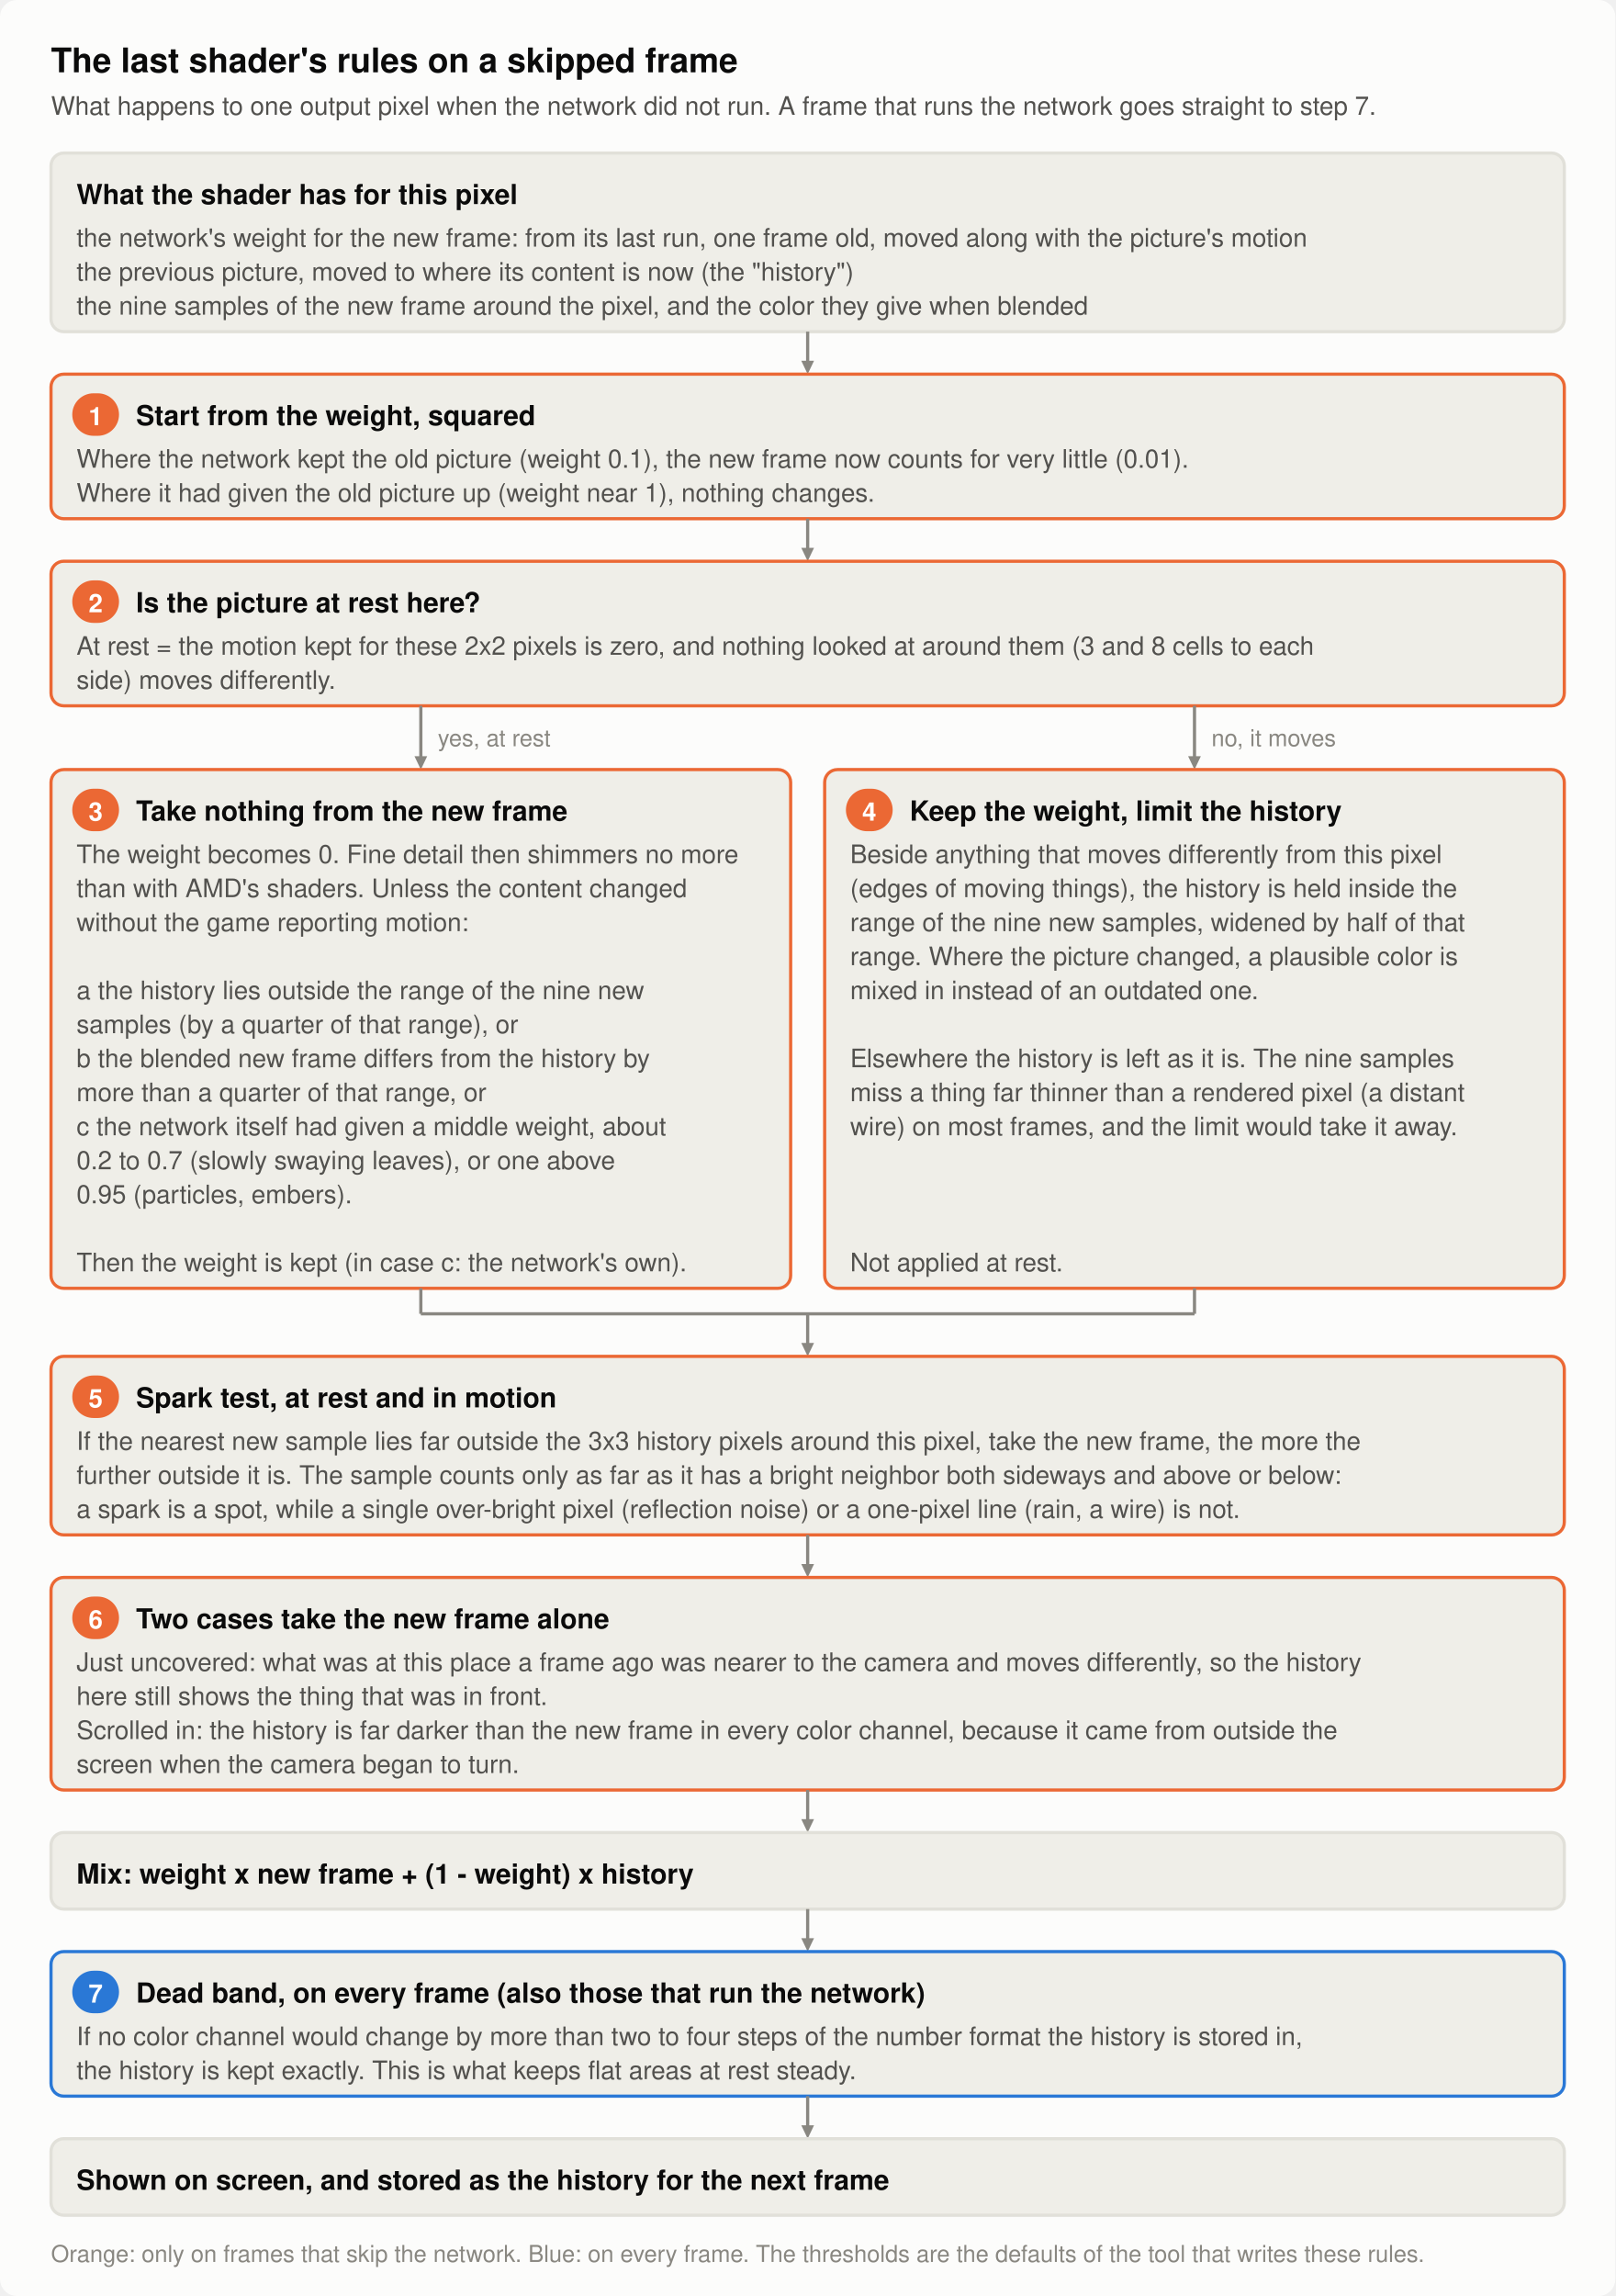
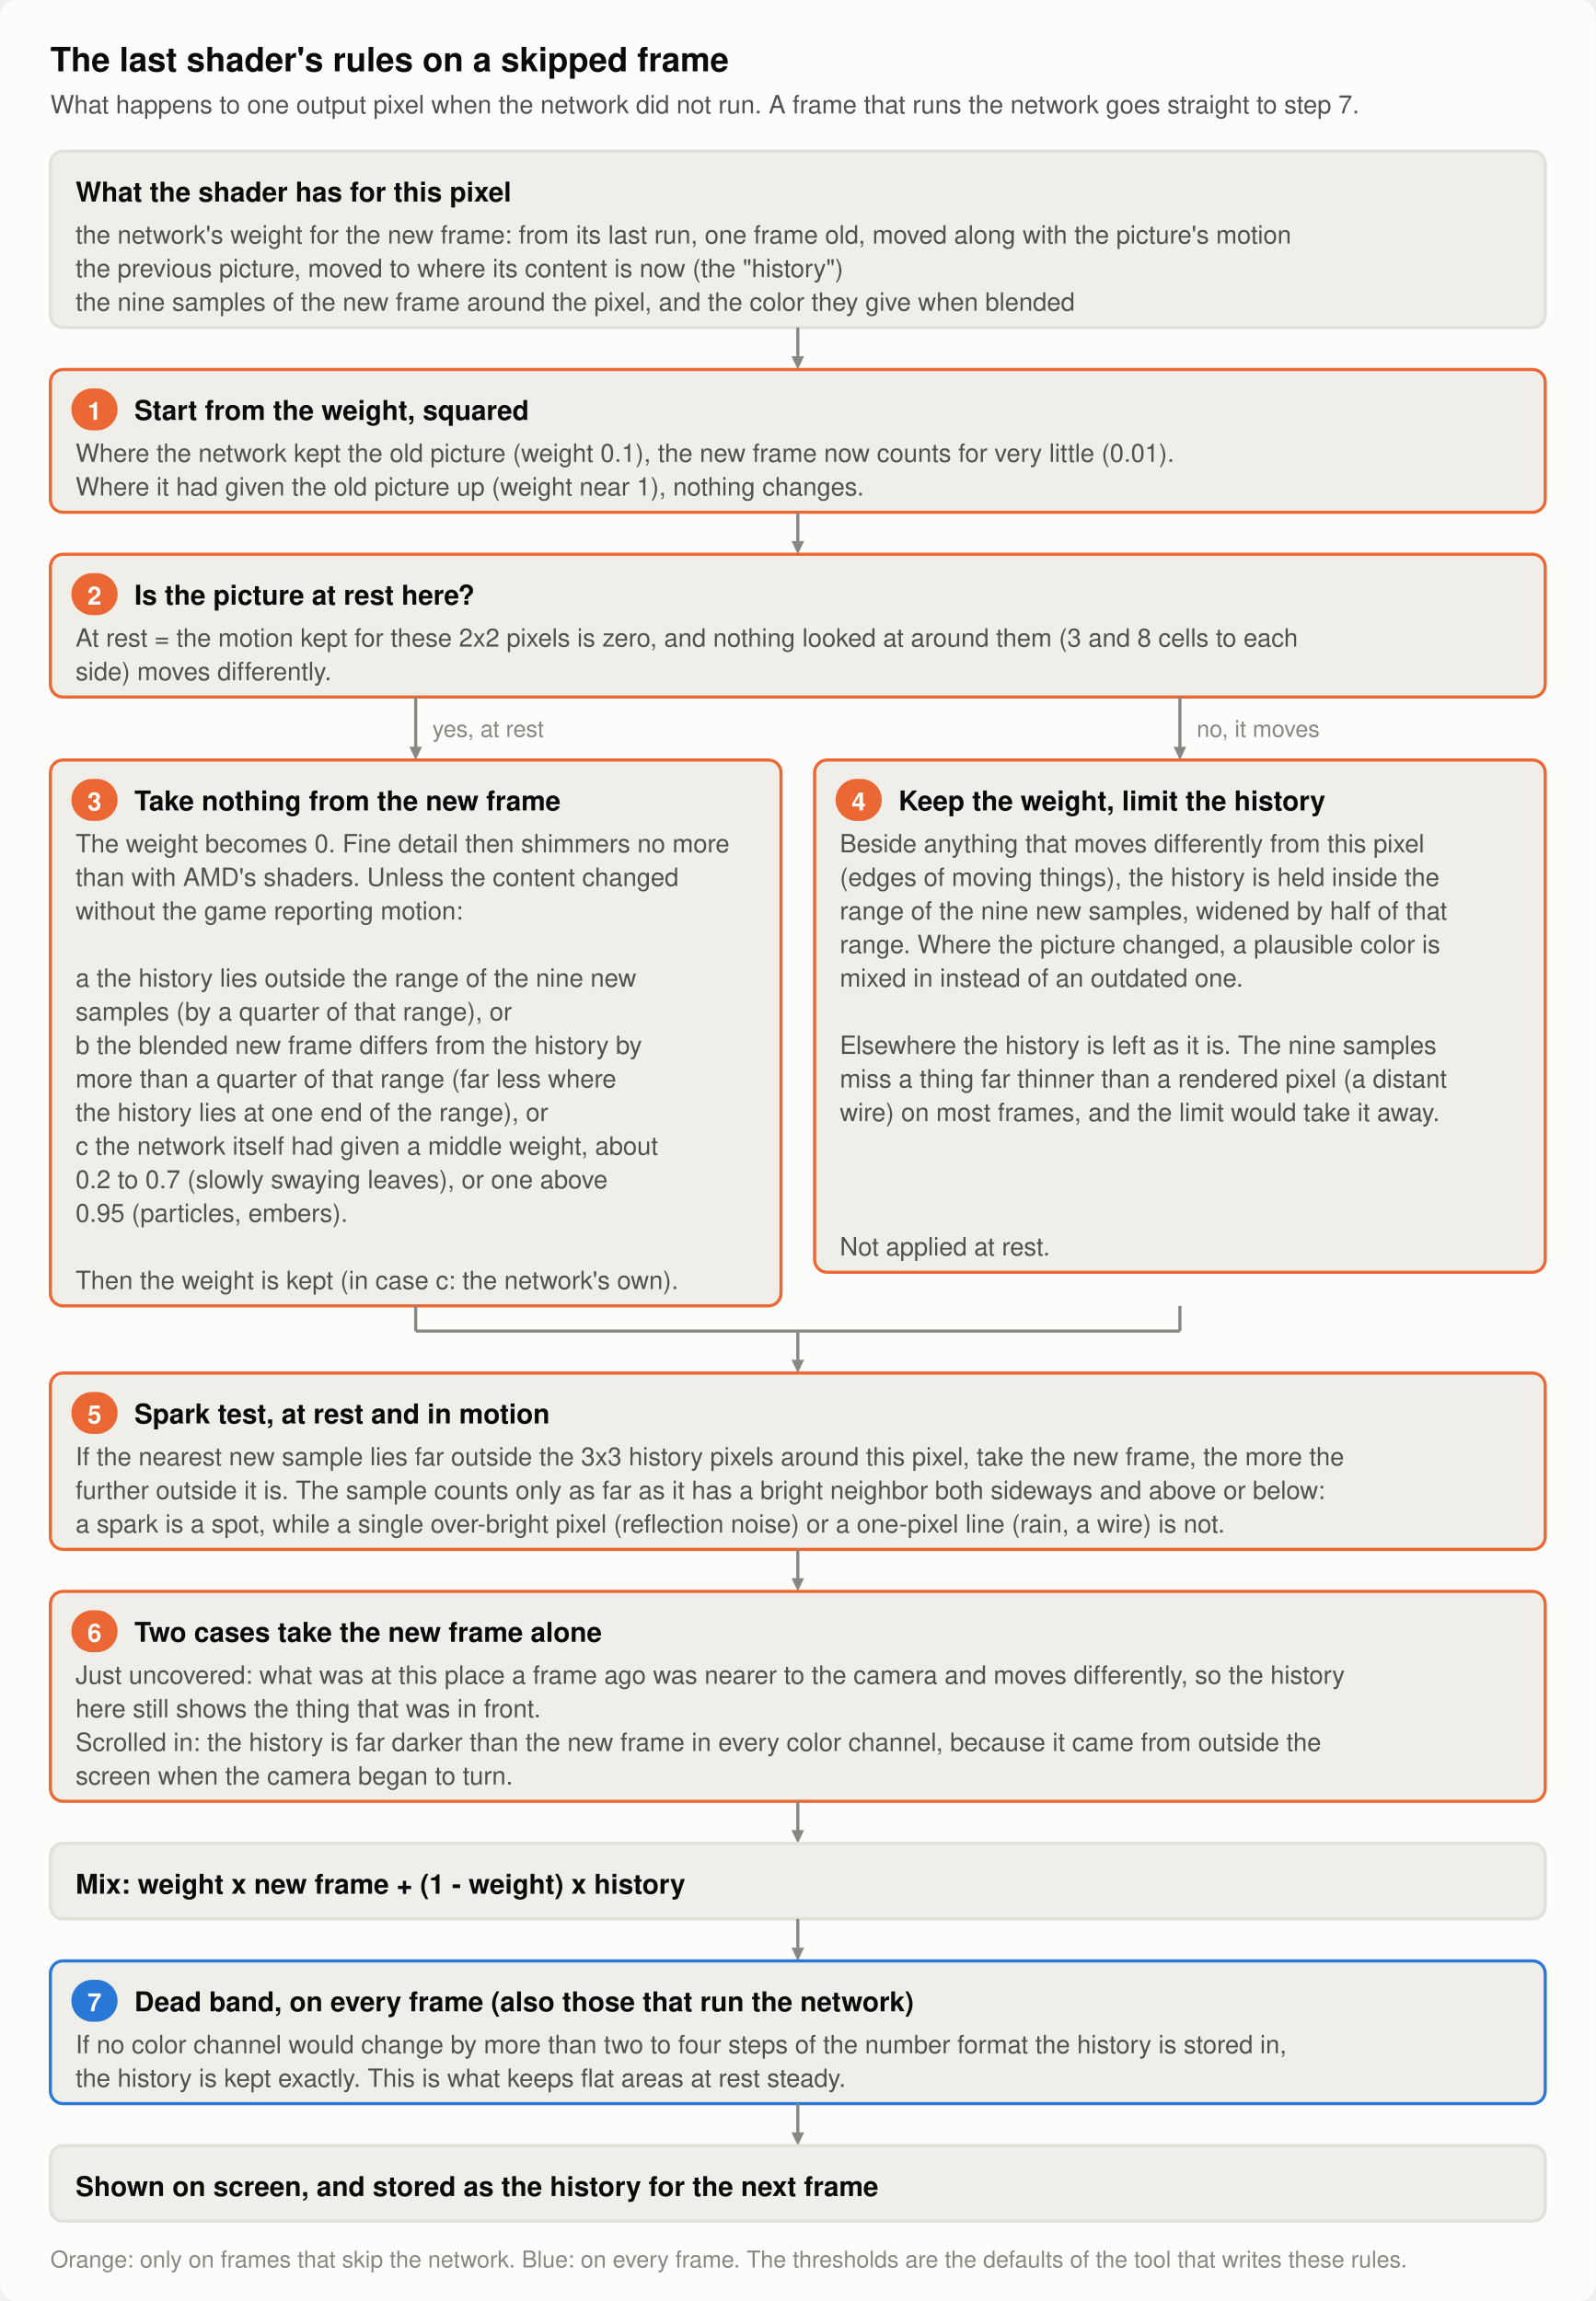
- <svg xmlns="http://www.w3.org/2000/svg" width="760" height="1080" viewBox="0 0 760 1080" role="img" aria-label="Flow chart: what the lossy DLL's last shader does with one output pixel on a frame that skips the neural network. It starts from the network's weight for the new frame, kept from the network's last run and moved along with the picture, and squares it. Then it asks whether the picture is at rest at this pixel. At rest the weight becomes zero, so nothing is taken from the new frame, unless one of three things says the content changed without the game reporting motion: the previous picture lies outside the range of the nine new samples around the pixel, the new frame differs from it by more than a quarter of that range, or the network itself had given the pixel a middle or a very high weight. In motion the weight is kept and, beside anything that moves differently from the pixel, the previous picture is limited to the range of the nine new samples. Next, at rest and in motion, a spark test: a new sample far outside the previous picture around the pixel is taken, as far as it has a bright neighbor both sideways and above or below. Two cases then take the new frame alone: a pixel that was hidden a frame ago behind something nearer that moves differently, and one whose previous picture scrolled in from outside the screen. The pixel is mixed from the new frame and the previous picture with the resulting weight. Last, on every frame, a change smaller than two to four steps of the stored number format is dropped.">
-   <rect x="0.0" y="0.0" width="760.0" height="1080.0" rx="8" fill="#fcfcfb" />
+ <svg xmlns="http://www.w3.org/2000/svg" width="760" height="1096" viewBox="0 0 760 1096" role="img" aria-label="Flow chart: what the lossy DLL's last shader does with one output pixel on a frame that skips the neural network. It starts from the network's weight for the new frame, kept from the network's last run and moved along with the picture, and squares it. Then it asks whether the picture is at rest at this pixel. At rest the weight becomes zero, so nothing is taken from the new frame, unless one of three things says the content changed without the game reporting motion: the previous picture lies outside the range of the nine new samples around the pixel, the new frame differs from it by more than a quarter of that range (or by much less, where the previous picture lies at one end of that range), or the network itself had given the pixel a middle or a very high weight. In motion the weight is kept and, beside anything that moves differently from the pixel, the previous picture is limited to the range of the nine new samples. Next, at rest and in motion, a spark test: a new sample far outside the previous picture around the pixel is taken, as far as it has a bright neighbor both sideways and above or below. Two cases then take the new frame alone: a pixel that was hidden a frame ago behind something nearer that moves differently, and one whose previous picture scrolled in from outside the screen. The pixel is mixed from the new frame and the previous picture with the resulting weight. Last, on every frame, a change smaller than two to four steps of the stored number format is dropped.">
+   <rect x="0.0" y="0.0" width="760.0" height="1096.0" rx="8" fill="#fcfcfb" />
  <text x="24.0" y="34.0" font-family="-apple-system, 'Segoe UI', Helvetica, Arial, sans-serif" font-size="16" font-weight="600" text-anchor="start" fill="#0b0b0b">The last shader's rules on a skipped frame</text>
  <text x="24.0" y="54.0" font-family="-apple-system, 'Segoe UI', Helvetica, Arial, sans-serif" font-size="12" text-anchor="start" fill="#52514e">What happens to one output pixel when the network did not run. A frame that runs the network goes straight to step 7.</text>
  <rect x="24.0" y="72.0" width="712.0" height="84.0" rx="6" fill="#efeee8" stroke="#e1e0d9" stroke-width="1.5" />
  <text x="36.0" y="96.0" font-family="-apple-system, 'Segoe UI', Helvetica, Arial, sans-serif" font-size="13" font-weight="600" text-anchor="start" fill="#0b0b0b">What the shader has for this pixel</text>
  <text x="36.0" y="116.0" font-family="-apple-system, 'Segoe UI', Helvetica, Arial, sans-serif" font-size="12" text-anchor="start" fill="#52514e">the network's weight for the new frame: from its last run, one frame old, moved along with the picture's motion</text>
  <text x="36.0" y="132.0" font-family="-apple-system, 'Segoe UI', Helvetica, Arial, sans-serif" font-size="12" text-anchor="start" fill="#52514e">the previous picture, moved to where its content is now (the "history")</text>
  <text x="36.0" y="148.0" font-family="-apple-system, 'Segoe UI', Helvetica, Arial, sans-serif" font-size="12" text-anchor="start" fill="#52514e">the nine samples of the new frame around the pixel, and the color they give when blended</text>
  <line x1="380.0" y1="156.0" x2="380.0" y2="172.0" stroke="#898781" stroke-width="1.5" />
  <polygon points="380.0,176.0 377.0,169.7 383.0,169.7" fill="#898781" />
  <rect x="24.0" y="176.0" width="712.0" height="68.0" rx="6" fill="#efeee8" stroke="#eb6834" stroke-width="1.5" />
  <rect x="34.0" y="185.0" width="22.0" height="20.0" rx="10" fill="#eb6834" />
  <text x="45.0" y="200.0" font-family="-apple-system, 'Segoe UI', Helvetica, Arial, sans-serif" font-size="12" font-weight="600" text-anchor="middle" fill="#ffffff">1</text>
  <text x="64.0" y="200.0" font-family="-apple-system, 'Segoe UI', Helvetica, Arial, sans-serif" font-size="13" font-weight="600" text-anchor="start" fill="#0b0b0b">Start from the weight, squared</text>
  <text x="36.0" y="220.0" font-family="-apple-system, 'Segoe UI', Helvetica, Arial, sans-serif" font-size="12" text-anchor="start" fill="#52514e">Where the network kept the old picture (weight 0.1), the new frame now counts for very little (0.01).</text>
  <text x="36.0" y="236.0" font-family="-apple-system, 'Segoe UI', Helvetica, Arial, sans-serif" font-size="12" text-anchor="start" fill="#52514e">Where it had given the old picture up (weight near 1), nothing changes.</text>
  <line x1="380.0" y1="244.0" x2="380.0" y2="260.0" stroke="#898781" stroke-width="1.5" />
  <polygon points="380.0,264.0 377.0,257.7 383.0,257.7" fill="#898781" />
  <rect x="24.0" y="264.0" width="712.0" height="68.0" rx="6" fill="#efeee8" stroke="#eb6834" stroke-width="1.5" />
  <rect x="34.0" y="273.0" width="22.0" height="20.0" rx="10" fill="#eb6834" />
  <text x="45.0" y="288.0" font-family="-apple-system, 'Segoe UI', Helvetica, Arial, sans-serif" font-size="12" font-weight="600" text-anchor="middle" fill="#ffffff">2</text>
  <text x="64.0" y="288.0" font-family="-apple-system, 'Segoe UI', Helvetica, Arial, sans-serif" font-size="13" font-weight="600" text-anchor="start" fill="#0b0b0b">Is the picture at rest here?</text>
  <text x="36.0" y="308.0" font-family="-apple-system, 'Segoe UI', Helvetica, Arial, sans-serif" font-size="12" text-anchor="start" fill="#52514e">At rest = the motion kept for these 2x2 pixels is zero, and nothing looked at around them (3 and 8 cells to each</text>
  <text x="36.0" y="324.0" font-family="-apple-system, 'Segoe UI', Helvetica, Arial, sans-serif" font-size="12" text-anchor="start" fill="#52514e">side) moves differently.</text>
  <line x1="198.0" y1="332.0" x2="198.0" y2="358.0" stroke="#898781" stroke-width="1.5" />
  <polygon points="198.0,362.0 195.0,355.7 201.0,355.7" fill="#898781" />
  <line x1="562.0" y1="332.0" x2="562.0" y2="358.0" stroke="#898781" stroke-width="1.5" />
  <polygon points="562.0,362.0 559.0,355.7 565.0,355.7" fill="#898781" />
  <text x="206.0" y="351.0" font-family="-apple-system, 'Segoe UI', Helvetica, Arial, sans-serif" font-size="11" text-anchor="start" fill="#898781">yes, at rest</text>
  <text x="570.0" y="351.0" font-family="-apple-system, 'Segoe UI', Helvetica, Arial, sans-serif" font-size="11" text-anchor="start" fill="#898781">no, it moves</text>
-   <rect x="24.0" y="362.0" width="348.0" height="244.0" rx="6" fill="#efeee8" stroke="#eb6834" stroke-width="1.5" />
+   <rect x="24.0" y="362.0" width="348.0" height="260.0" rx="6" fill="#efeee8" stroke="#eb6834" stroke-width="1.5" />
  <rect x="34.0" y="371.0" width="22.0" height="20.0" rx="10" fill="#eb6834" />
  <text x="45.0" y="386.0" font-family="-apple-system, 'Segoe UI', Helvetica, Arial, sans-serif" font-size="12" font-weight="600" text-anchor="middle" fill="#ffffff">3</text>
  <text x="64.0" y="386.0" font-family="-apple-system, 'Segoe UI', Helvetica, Arial, sans-serif" font-size="13" font-weight="600" text-anchor="start" fill="#0b0b0b">Take nothing from the new frame</text>
  <text x="36.0" y="406.0" font-family="-apple-system, 'Segoe UI', Helvetica, Arial, sans-serif" font-size="12" text-anchor="start" fill="#52514e">The weight becomes 0. Fine detail then shimmers no more</text>
  <text x="36.0" y="422.0" font-family="-apple-system, 'Segoe UI', Helvetica, Arial, sans-serif" font-size="12" text-anchor="start" fill="#52514e">than with AMD's shaders. Unless the content changed</text>
  <text x="36.0" y="438.0" font-family="-apple-system, 'Segoe UI', Helvetica, Arial, sans-serif" font-size="12" text-anchor="start" fill="#52514e">without the game reporting motion:</text>
  <text x="36.0" y="454.0" font-family="-apple-system, 'Segoe UI', Helvetica, Arial, sans-serif" font-size="12" text-anchor="start" fill="#52514e" />
  <text x="36.0" y="470.0" font-family="-apple-system, 'Segoe UI', Helvetica, Arial, sans-serif" font-size="12" text-anchor="start" fill="#52514e">  a  the history lies outside the range of the nine new</text>
  <text x="36.0" y="486.0" font-family="-apple-system, 'Segoe UI', Helvetica, Arial, sans-serif" font-size="12" text-anchor="start" fill="#52514e">      samples (by a quarter of that range), or</text>
  <text x="36.0" y="502.0" font-family="-apple-system, 'Segoe UI', Helvetica, Arial, sans-serif" font-size="12" text-anchor="start" fill="#52514e">  b  the blended new frame differs from the history by</text>
-   <text x="36.0" y="518.0" font-family="-apple-system, 'Segoe UI', Helvetica, Arial, sans-serif" font-size="12" text-anchor="start" fill="#52514e">      more than a quarter of that range, or</text>
-   <text x="36.0" y="534.0" font-family="-apple-system, 'Segoe UI', Helvetica, Arial, sans-serif" font-size="12" text-anchor="start" fill="#52514e">  c  the network itself had given a middle weight, about</text>
-   <text x="36.0" y="550.0" font-family="-apple-system, 'Segoe UI', Helvetica, Arial, sans-serif" font-size="12" text-anchor="start" fill="#52514e">      0.2 to 0.7 (slowly swaying leaves), or one above</text>
-   <text x="36.0" y="566.0" font-family="-apple-system, 'Segoe UI', Helvetica, Arial, sans-serif" font-size="12" text-anchor="start" fill="#52514e">      0.95 (particles, embers).</text>
-   <text x="36.0" y="582.0" font-family="-apple-system, 'Segoe UI', Helvetica, Arial, sans-serif" font-size="12" text-anchor="start" fill="#52514e" />
-   <text x="36.0" y="598.0" font-family="-apple-system, 'Segoe UI', Helvetica, Arial, sans-serif" font-size="12" text-anchor="start" fill="#52514e">Then the weight is kept (in case c: the network's own).</text>
+   <text x="36.0" y="518.0" font-family="-apple-system, 'Segoe UI', Helvetica, Arial, sans-serif" font-size="12" text-anchor="start" fill="#52514e">      more than a quarter of that range (far less where</text>
+   <text x="36.0" y="534.0" font-family="-apple-system, 'Segoe UI', Helvetica, Arial, sans-serif" font-size="12" text-anchor="start" fill="#52514e">      the history lies at one end of the range), or</text>
+   <text x="36.0" y="550.0" font-family="-apple-system, 'Segoe UI', Helvetica, Arial, sans-serif" font-size="12" text-anchor="start" fill="#52514e">  c  the network itself had given a middle weight, about</text>
+   <text x="36.0" y="566.0" font-family="-apple-system, 'Segoe UI', Helvetica, Arial, sans-serif" font-size="12" text-anchor="start" fill="#52514e">      0.2 to 0.7 (slowly swaying leaves), or one above</text>
+   <text x="36.0" y="582.0" font-family="-apple-system, 'Segoe UI', Helvetica, Arial, sans-serif" font-size="12" text-anchor="start" fill="#52514e">      0.95 (particles, embers).</text>
+   <text x="36.0" y="598.0" font-family="-apple-system, 'Segoe UI', Helvetica, Arial, sans-serif" font-size="12" text-anchor="start" fill="#52514e" />
+   <text x="36.0" y="614.0" font-family="-apple-system, 'Segoe UI', Helvetica, Arial, sans-serif" font-size="12" text-anchor="start" fill="#52514e">Then the weight is kept (in case c: the network's own).</text>
  <rect x="388.0" y="362.0" width="348.0" height="244.0" rx="6" fill="#efeee8" stroke="#eb6834" stroke-width="1.5" />
  <rect x="398.0" y="371.0" width="22.0" height="20.0" rx="10" fill="#eb6834" />
  <text x="409.0" y="386.0" font-family="-apple-system, 'Segoe UI', Helvetica, Arial, sans-serif" font-size="12" font-weight="600" text-anchor="middle" fill="#ffffff">4</text>
  <text x="428.0" y="386.0" font-family="-apple-system, 'Segoe UI', Helvetica, Arial, sans-serif" font-size="13" font-weight="600" text-anchor="start" fill="#0b0b0b">Keep the weight, limit the history</text>
  <text x="400.0" y="406.0" font-family="-apple-system, 'Segoe UI', Helvetica, Arial, sans-serif" font-size="12" text-anchor="start" fill="#52514e">Beside anything that moves differently from this pixel</text>
  <text x="400.0" y="422.0" font-family="-apple-system, 'Segoe UI', Helvetica, Arial, sans-serif" font-size="12" text-anchor="start" fill="#52514e">(edges of moving things), the history is held inside the</text>
  <text x="400.0" y="438.0" font-family="-apple-system, 'Segoe UI', Helvetica, Arial, sans-serif" font-size="12" text-anchor="start" fill="#52514e">range of the nine new samples, widened by half of that</text>
  <text x="400.0" y="454.0" font-family="-apple-system, 'Segoe UI', Helvetica, Arial, sans-serif" font-size="12" text-anchor="start" fill="#52514e">range. Where the picture changed, a plausible color is</text>
  <text x="400.0" y="470.0" font-family="-apple-system, 'Segoe UI', Helvetica, Arial, sans-serif" font-size="12" text-anchor="start" fill="#52514e">mixed in instead of an outdated one.</text>
  <text x="400.0" y="486.0" font-family="-apple-system, 'Segoe UI', Helvetica, Arial, sans-serif" font-size="12" text-anchor="start" fill="#52514e" />
  <text x="400.0" y="502.0" font-family="-apple-system, 'Segoe UI', Helvetica, Arial, sans-serif" font-size="12" text-anchor="start" fill="#52514e">Elsewhere the history is left as it is. The nine samples</text>
  <text x="400.0" y="518.0" font-family="-apple-system, 'Segoe UI', Helvetica, Arial, sans-serif" font-size="12" text-anchor="start" fill="#52514e">miss a thing far thinner than a rendered pixel (a distant</text>
  <text x="400.0" y="534.0" font-family="-apple-system, 'Segoe UI', Helvetica, Arial, sans-serif" font-size="12" text-anchor="start" fill="#52514e">wire) on most frames, and the limit would take it away.</text>
  <text x="400.0" y="550.0" font-family="-apple-system, 'Segoe UI', Helvetica, Arial, sans-serif" font-size="12" text-anchor="start" fill="#52514e" />
  <text x="400.0" y="566.0" font-family="-apple-system, 'Segoe UI', Helvetica, Arial, sans-serif" font-size="12" text-anchor="start" fill="#52514e" />
  <text x="400.0" y="582.0" font-family="-apple-system, 'Segoe UI', Helvetica, Arial, sans-serif" font-size="12" text-anchor="start" fill="#52514e" />
  <text x="400.0" y="598.0" font-family="-apple-system, 'Segoe UI', Helvetica, Arial, sans-serif" font-size="12" text-anchor="start" fill="#52514e">Not applied at rest.</text>
-   <line x1="198.0" y1="606.0" x2="198.0" y2="618.0" stroke="#898781" stroke-width="1.5" />
-   <line x1="562.0" y1="606.0" x2="562.0" y2="618.0" stroke="#898781" stroke-width="1.5" />
-   <line x1="198.0" y1="618.0" x2="562.0" y2="618.0" stroke="#898781" stroke-width="1.5" />
-   <line x1="380.0" y1="618.0" x2="380.0" y2="634.0" stroke="#898781" stroke-width="1.5" />
-   <polygon points="380.0,638.0 377.0,631.7 383.0,631.7" fill="#898781" />
-   <rect x="24.0" y="638.0" width="712.0" height="84.0" rx="6" fill="#efeee8" stroke="#eb6834" stroke-width="1.5" />
-   <rect x="34.0" y="647.0" width="22.0" height="20.0" rx="10" fill="#eb6834" />
-   <text x="45.0" y="662.0" font-family="-apple-system, 'Segoe UI', Helvetica, Arial, sans-serif" font-size="12" font-weight="600" text-anchor="middle" fill="#ffffff">5</text>
-   <text x="64.0" y="662.0" font-family="-apple-system, 'Segoe UI', Helvetica, Arial, sans-serif" font-size="13" font-weight="600" text-anchor="start" fill="#0b0b0b">Spark test, at rest and in motion</text>
-   <text x="36.0" y="682.0" font-family="-apple-system, 'Segoe UI', Helvetica, Arial, sans-serif" font-size="12" text-anchor="start" fill="#52514e">If the nearest new sample lies far outside the 3x3 history pixels around this pixel, take the new frame, the more the</text>
-   <text x="36.0" y="698.0" font-family="-apple-system, 'Segoe UI', Helvetica, Arial, sans-serif" font-size="12" text-anchor="start" fill="#52514e">further outside it is. The sample counts only as far as it has a bright neighbor both sideways and above or below:</text>
-   <text x="36.0" y="714.0" font-family="-apple-system, 'Segoe UI', Helvetica, Arial, sans-serif" font-size="12" text-anchor="start" fill="#52514e">a spark is a spot, while a single over-bright pixel (reflection noise) or a one-pixel line (rain, a wire) is not.</text>
-   <line x1="380.0" y1="722.0" x2="380.0" y2="738.0" stroke="#898781" stroke-width="1.5" />
-   <polygon points="380.0,742.0 377.0,735.7 383.0,735.7" fill="#898781" />
-   <rect x="24.0" y="742.0" width="712.0" height="100.0" rx="6" fill="#efeee8" stroke="#eb6834" stroke-width="1.5" />
-   <rect x="34.0" y="751.0" width="22.0" height="20.0" rx="10" fill="#eb6834" />
-   <text x="45.0" y="766.0" font-family="-apple-system, 'Segoe UI', Helvetica, Arial, sans-serif" font-size="12" font-weight="600" text-anchor="middle" fill="#ffffff">6</text>
-   <text x="64.0" y="766.0" font-family="-apple-system, 'Segoe UI', Helvetica, Arial, sans-serif" font-size="13" font-weight="600" text-anchor="start" fill="#0b0b0b">Two cases take the new frame alone</text>
-   <text x="36.0" y="786.0" font-family="-apple-system, 'Segoe UI', Helvetica, Arial, sans-serif" font-size="12" text-anchor="start" fill="#52514e">Just uncovered: what was at this place a frame ago was nearer to the camera and moves differently, so the history</text>
-   <text x="36.0" y="802.0" font-family="-apple-system, 'Segoe UI', Helvetica, Arial, sans-serif" font-size="12" text-anchor="start" fill="#52514e">here still shows the thing that was in front.</text>
-   <text x="36.0" y="818.0" font-family="-apple-system, 'Segoe UI', Helvetica, Arial, sans-serif" font-size="12" text-anchor="start" fill="#52514e">Scrolled in: the history is far darker than the new frame in every color channel, because it came from outside the</text>
-   <text x="36.0" y="834.0" font-family="-apple-system, 'Segoe UI', Helvetica, Arial, sans-serif" font-size="12" text-anchor="start" fill="#52514e">screen when the camera began to turn.</text>
-   <line x1="380.0" y1="842.0" x2="380.0" y2="858.0" stroke="#898781" stroke-width="1.5" />
-   <polygon points="380.0,862.0 377.0,855.7 383.0,855.7" fill="#898781" />
-   <rect x="24.0" y="862.0" width="712.0" height="36.0" rx="6" fill="#efeee8" stroke="#e1e0d9" stroke-width="1.5" />
-   <text x="36.0" y="886.0" font-family="-apple-system, 'Segoe UI', Helvetica, Arial, sans-serif" font-size="13" font-weight="600" text-anchor="start" fill="#0b0b0b">Mix:   weight x new frame  +  (1 - weight) x history</text>
-   <line x1="380.0" y1="898.0" x2="380.0" y2="914.0" stroke="#898781" stroke-width="1.5" />
-   <polygon points="380.0,918.0 377.0,911.7 383.0,911.7" fill="#898781" />
-   <rect x="24.0" y="918.0" width="712.0" height="68.0" rx="6" fill="#efeee8" stroke="#2a78d6" stroke-width="1.5" />
-   <rect x="34.0" y="927.0" width="22.0" height="20.0" rx="10" fill="#2a78d6" />
-   <text x="45.0" y="942.0" font-family="-apple-system, 'Segoe UI', Helvetica, Arial, sans-serif" font-size="12" font-weight="600" text-anchor="middle" fill="#ffffff">7</text>
-   <text x="64.0" y="942.0" font-family="-apple-system, 'Segoe UI', Helvetica, Arial, sans-serif" font-size="13" font-weight="600" text-anchor="start" fill="#0b0b0b">Dead band, on every frame (also those that run the network)</text>
-   <text x="36.0" y="962.0" font-family="-apple-system, 'Segoe UI', Helvetica, Arial, sans-serif" font-size="12" text-anchor="start" fill="#52514e">If no color channel would change by more than two to four steps of the number format the history is stored in,</text>
-   <text x="36.0" y="978.0" font-family="-apple-system, 'Segoe UI', Helvetica, Arial, sans-serif" font-size="12" text-anchor="start" fill="#52514e">the history is kept exactly. This is what keeps flat areas at rest steady.</text>
-   <line x1="380.0" y1="986.0" x2="380.0" y2="1002.0" stroke="#898781" stroke-width="1.5" />
-   <polygon points="380.0,1006.0 377.0,999.7 383.0,999.7" fill="#898781" />
-   <rect x="24.0" y="1006.0" width="712.0" height="36.0" rx="6" fill="#efeee8" stroke="#e1e0d9" stroke-width="1.5" />
-   <text x="36.0" y="1030.0" font-family="-apple-system, 'Segoe UI', Helvetica, Arial, sans-serif" font-size="13" font-weight="600" text-anchor="start" fill="#0b0b0b">Shown on screen, and stored as the history for the next frame</text>
-   <text x="24.0" y="1064.0" font-family="-apple-system, 'Segoe UI', Helvetica, Arial, sans-serif" font-size="11" text-anchor="start" fill="#898781">Orange: only on frames that skip the network. Blue: on every frame. The thresholds are the defaults of the tool that writes these rules.</text>
+   <line x1="198.0" y1="622.0" x2="198.0" y2="634.0" stroke="#898781" stroke-width="1.5" />
+   <line x1="562.0" y1="622.0" x2="562.0" y2="634.0" stroke="#898781" stroke-width="1.5" />
+   <line x1="198.0" y1="634.0" x2="562.0" y2="634.0" stroke="#898781" stroke-width="1.5" />
+   <line x1="380.0" y1="634.0" x2="380.0" y2="650.0" stroke="#898781" stroke-width="1.5" />
+   <polygon points="380.0,654.0 377.0,647.7 383.0,647.7" fill="#898781" />
+   <rect x="24.0" y="654.0" width="712.0" height="84.0" rx="6" fill="#efeee8" stroke="#eb6834" stroke-width="1.5" />
+   <rect x="34.0" y="663.0" width="22.0" height="20.0" rx="10" fill="#eb6834" />
+   <text x="45.0" y="678.0" font-family="-apple-system, 'Segoe UI', Helvetica, Arial, sans-serif" font-size="12" font-weight="600" text-anchor="middle" fill="#ffffff">5</text>
+   <text x="64.0" y="678.0" font-family="-apple-system, 'Segoe UI', Helvetica, Arial, sans-serif" font-size="13" font-weight="600" text-anchor="start" fill="#0b0b0b">Spark test, at rest and in motion</text>
+   <text x="36.0" y="698.0" font-family="-apple-system, 'Segoe UI', Helvetica, Arial, sans-serif" font-size="12" text-anchor="start" fill="#52514e">If the nearest new sample lies far outside the 3x3 history pixels around this pixel, take the new frame, the more the</text>
+   <text x="36.0" y="714.0" font-family="-apple-system, 'Segoe UI', Helvetica, Arial, sans-serif" font-size="12" text-anchor="start" fill="#52514e">further outside it is. The sample counts only as far as it has a bright neighbor both sideways and above or below:</text>
+   <text x="36.0" y="730.0" font-family="-apple-system, 'Segoe UI', Helvetica, Arial, sans-serif" font-size="12" text-anchor="start" fill="#52514e">a spark is a spot, while a single over-bright pixel (reflection noise) or a one-pixel line (rain, a wire) is not.</text>
+   <line x1="380.0" y1="738.0" x2="380.0" y2="754.0" stroke="#898781" stroke-width="1.5" />
+   <polygon points="380.0,758.0 377.0,751.7 383.0,751.7" fill="#898781" />
+   <rect x="24.0" y="758.0" width="712.0" height="100.0" rx="6" fill="#efeee8" stroke="#eb6834" stroke-width="1.5" />
+   <rect x="34.0" y="767.0" width="22.0" height="20.0" rx="10" fill="#eb6834" />
+   <text x="45.0" y="782.0" font-family="-apple-system, 'Segoe UI', Helvetica, Arial, sans-serif" font-size="12" font-weight="600" text-anchor="middle" fill="#ffffff">6</text>
+   <text x="64.0" y="782.0" font-family="-apple-system, 'Segoe UI', Helvetica, Arial, sans-serif" font-size="13" font-weight="600" text-anchor="start" fill="#0b0b0b">Two cases take the new frame alone</text>
+   <text x="36.0" y="802.0" font-family="-apple-system, 'Segoe UI', Helvetica, Arial, sans-serif" font-size="12" text-anchor="start" fill="#52514e">Just uncovered: what was at this place a frame ago was nearer to the camera and moves differently, so the history</text>
+   <text x="36.0" y="818.0" font-family="-apple-system, 'Segoe UI', Helvetica, Arial, sans-serif" font-size="12" text-anchor="start" fill="#52514e">here still shows the thing that was in front.</text>
+   <text x="36.0" y="834.0" font-family="-apple-system, 'Segoe UI', Helvetica, Arial, sans-serif" font-size="12" text-anchor="start" fill="#52514e">Scrolled in: the history is far darker than the new frame in every color channel, because it came from outside the</text>
+   <text x="36.0" y="850.0" font-family="-apple-system, 'Segoe UI', Helvetica, Arial, sans-serif" font-size="12" text-anchor="start" fill="#52514e">screen when the camera began to turn.</text>
+   <line x1="380.0" y1="858.0" x2="380.0" y2="874.0" stroke="#898781" stroke-width="1.5" />
+   <polygon points="380.0,878.0 377.0,871.7 383.0,871.7" fill="#898781" />
+   <rect x="24.0" y="878.0" width="712.0" height="36.0" rx="6" fill="#efeee8" stroke="#e1e0d9" stroke-width="1.5" />
+   <text x="36.0" y="902.0" font-family="-apple-system, 'Segoe UI', Helvetica, Arial, sans-serif" font-size="13" font-weight="600" text-anchor="start" fill="#0b0b0b">Mix:   weight x new frame  +  (1 - weight) x history</text>
+   <line x1="380.0" y1="914.0" x2="380.0" y2="930.0" stroke="#898781" stroke-width="1.5" />
+   <polygon points="380.0,934.0 377.0,927.7 383.0,927.7" fill="#898781" />
+   <rect x="24.0" y="934.0" width="712.0" height="68.0" rx="6" fill="#efeee8" stroke="#2a78d6" stroke-width="1.5" />
+   <rect x="34.0" y="943.0" width="22.0" height="20.0" rx="10" fill="#2a78d6" />
+   <text x="45.0" y="958.0" font-family="-apple-system, 'Segoe UI', Helvetica, Arial, sans-serif" font-size="12" font-weight="600" text-anchor="middle" fill="#ffffff">7</text>
+   <text x="64.0" y="958.0" font-family="-apple-system, 'Segoe UI', Helvetica, Arial, sans-serif" font-size="13" font-weight="600" text-anchor="start" fill="#0b0b0b">Dead band, on every frame (also those that run the network)</text>
+   <text x="36.0" y="978.0" font-family="-apple-system, 'Segoe UI', Helvetica, Arial, sans-serif" font-size="12" text-anchor="start" fill="#52514e">If no color channel would change by more than two to four steps of the number format the history is stored in,</text>
+   <text x="36.0" y="994.0" font-family="-apple-system, 'Segoe UI', Helvetica, Arial, sans-serif" font-size="12" text-anchor="start" fill="#52514e">the history is kept exactly. This is what keeps flat areas at rest steady.</text>
+   <line x1="380.0" y1="1002.0" x2="380.0" y2="1018.0" stroke="#898781" stroke-width="1.5" />
+   <polygon points="380.0,1022.0 377.0,1015.7 383.0,1015.7" fill="#898781" />
+   <rect x="24.0" y="1022.0" width="712.0" height="36.0" rx="6" fill="#efeee8" stroke="#e1e0d9" stroke-width="1.5" />
+   <text x="36.0" y="1046.0" font-family="-apple-system, 'Segoe UI', Helvetica, Arial, sans-serif" font-size="13" font-weight="600" text-anchor="start" fill="#0b0b0b">Shown on screen, and stored as the history for the next frame</text>
+   <text x="24.0" y="1080.0" font-family="-apple-system, 'Segoe UI', Helvetica, Arial, sans-serif" font-size="11" text-anchor="start" fill="#898781">Orange: only on frames that skip the network. Blue: on every frame. The thresholds are the defaults of the tool that writes these rules.</text>
</svg>
